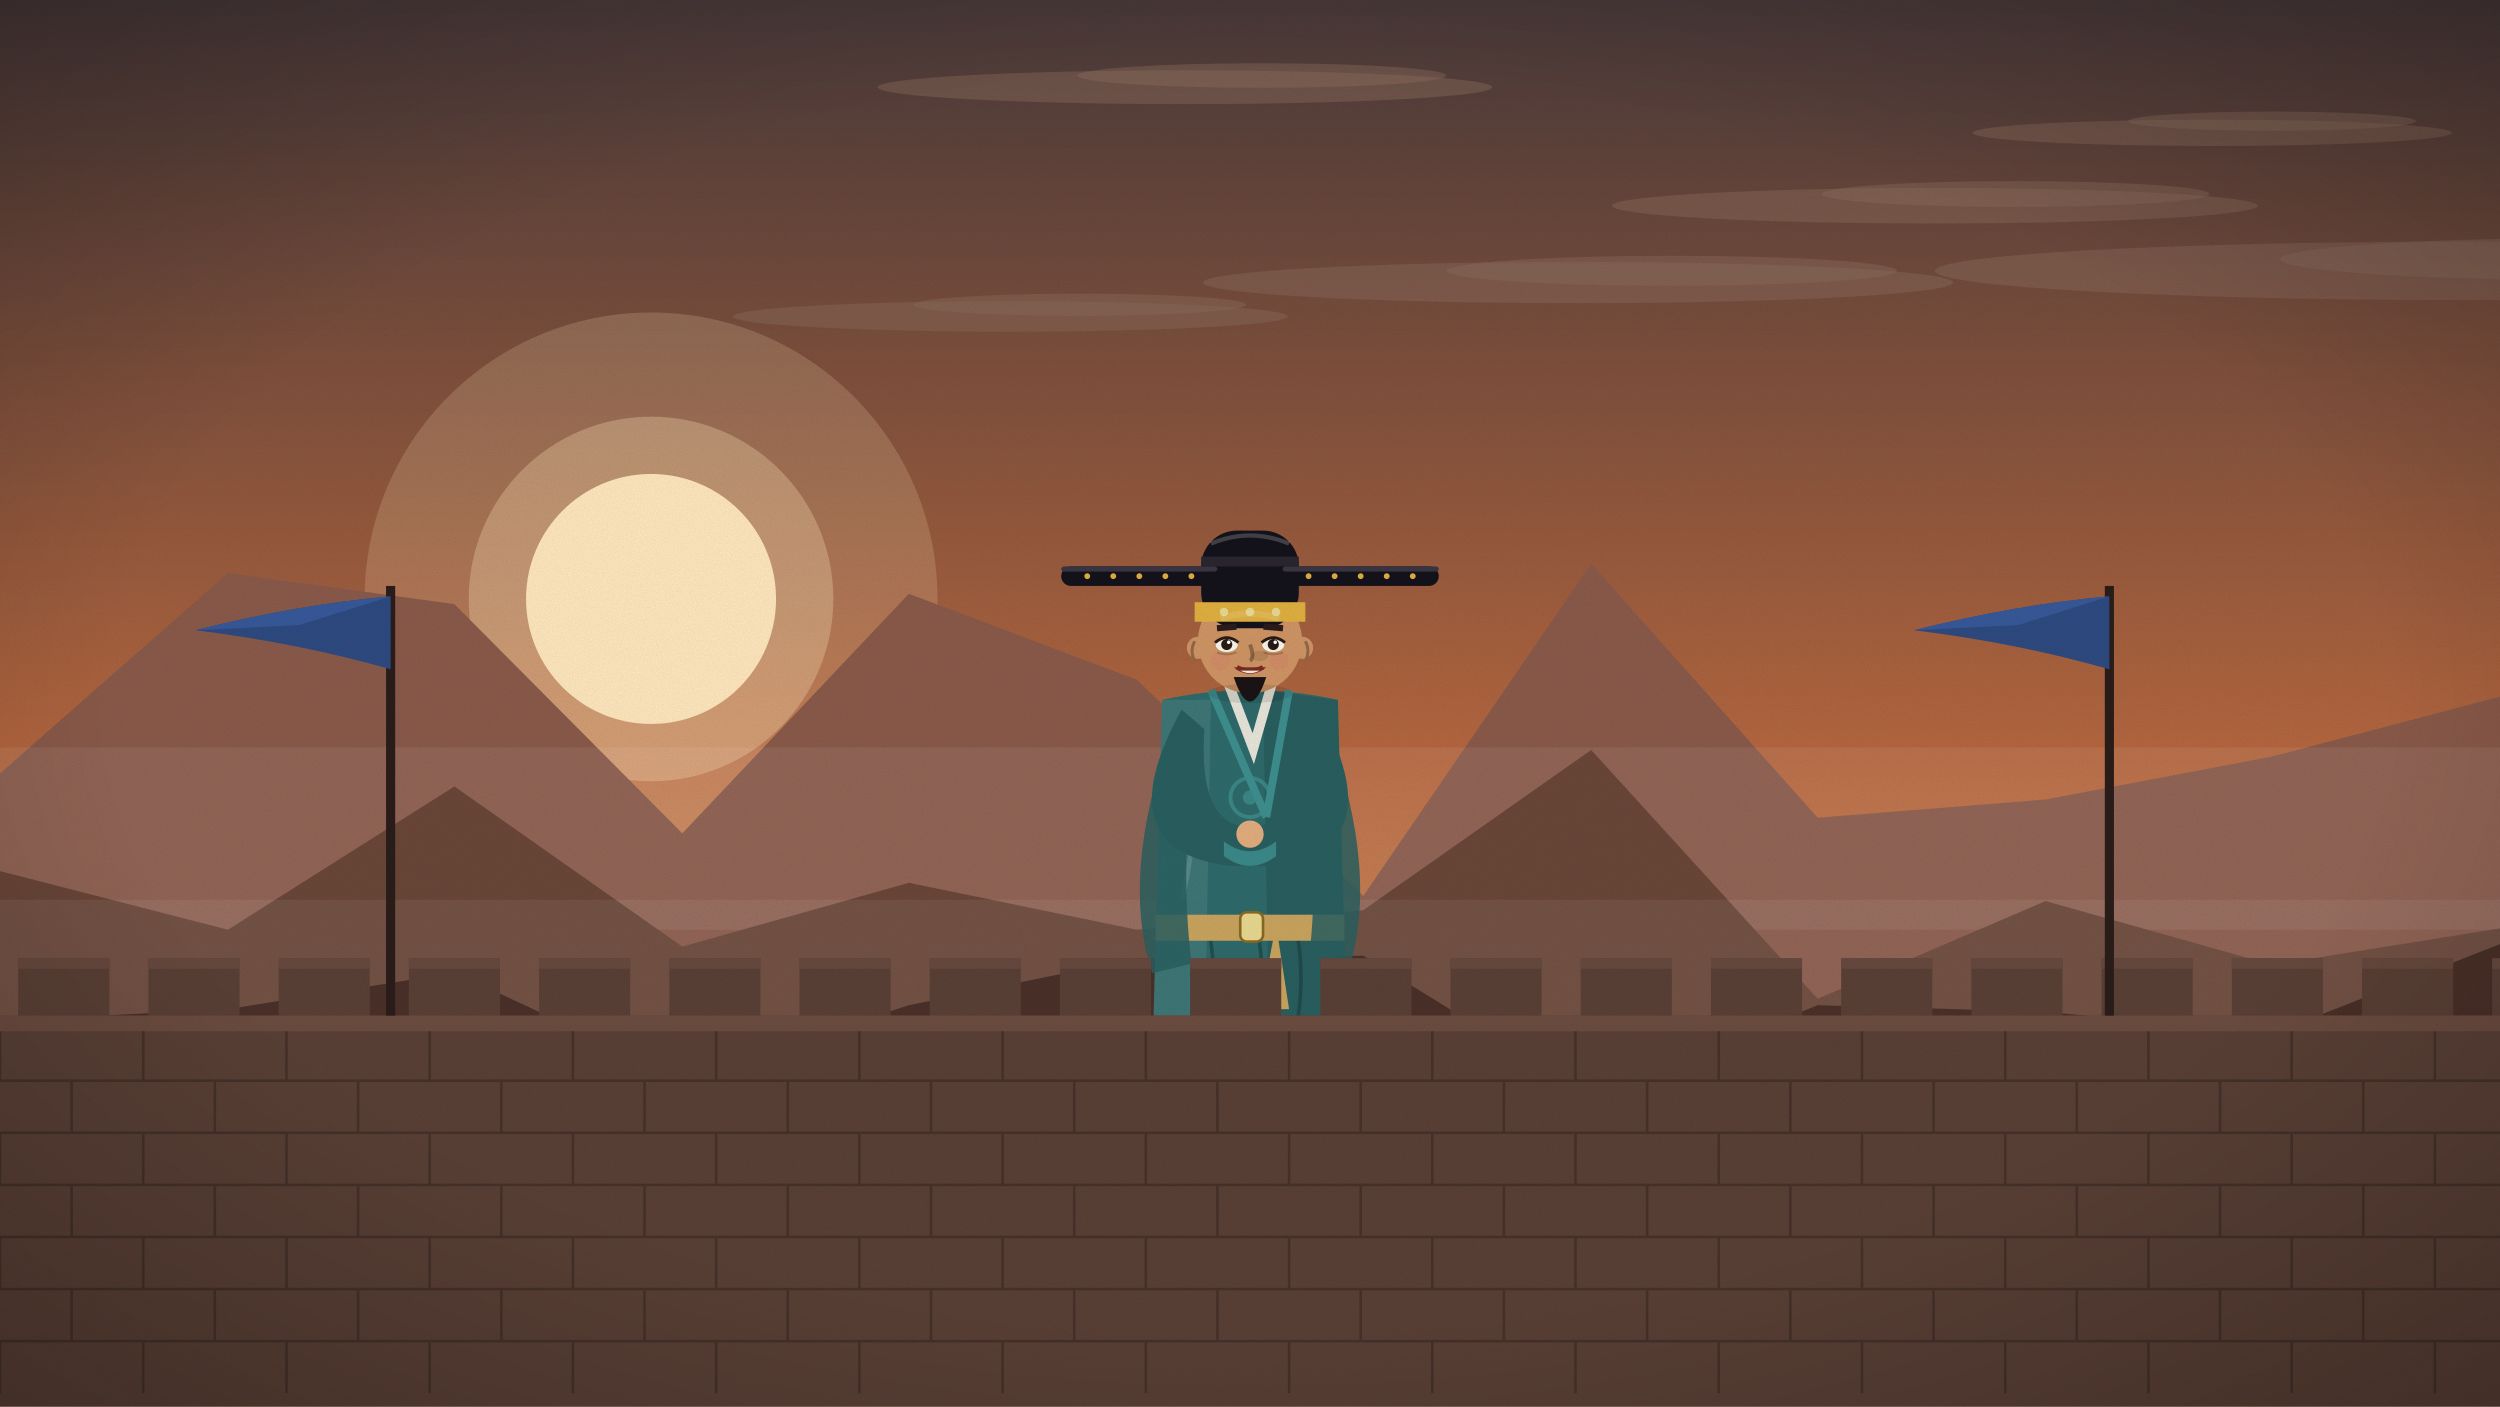
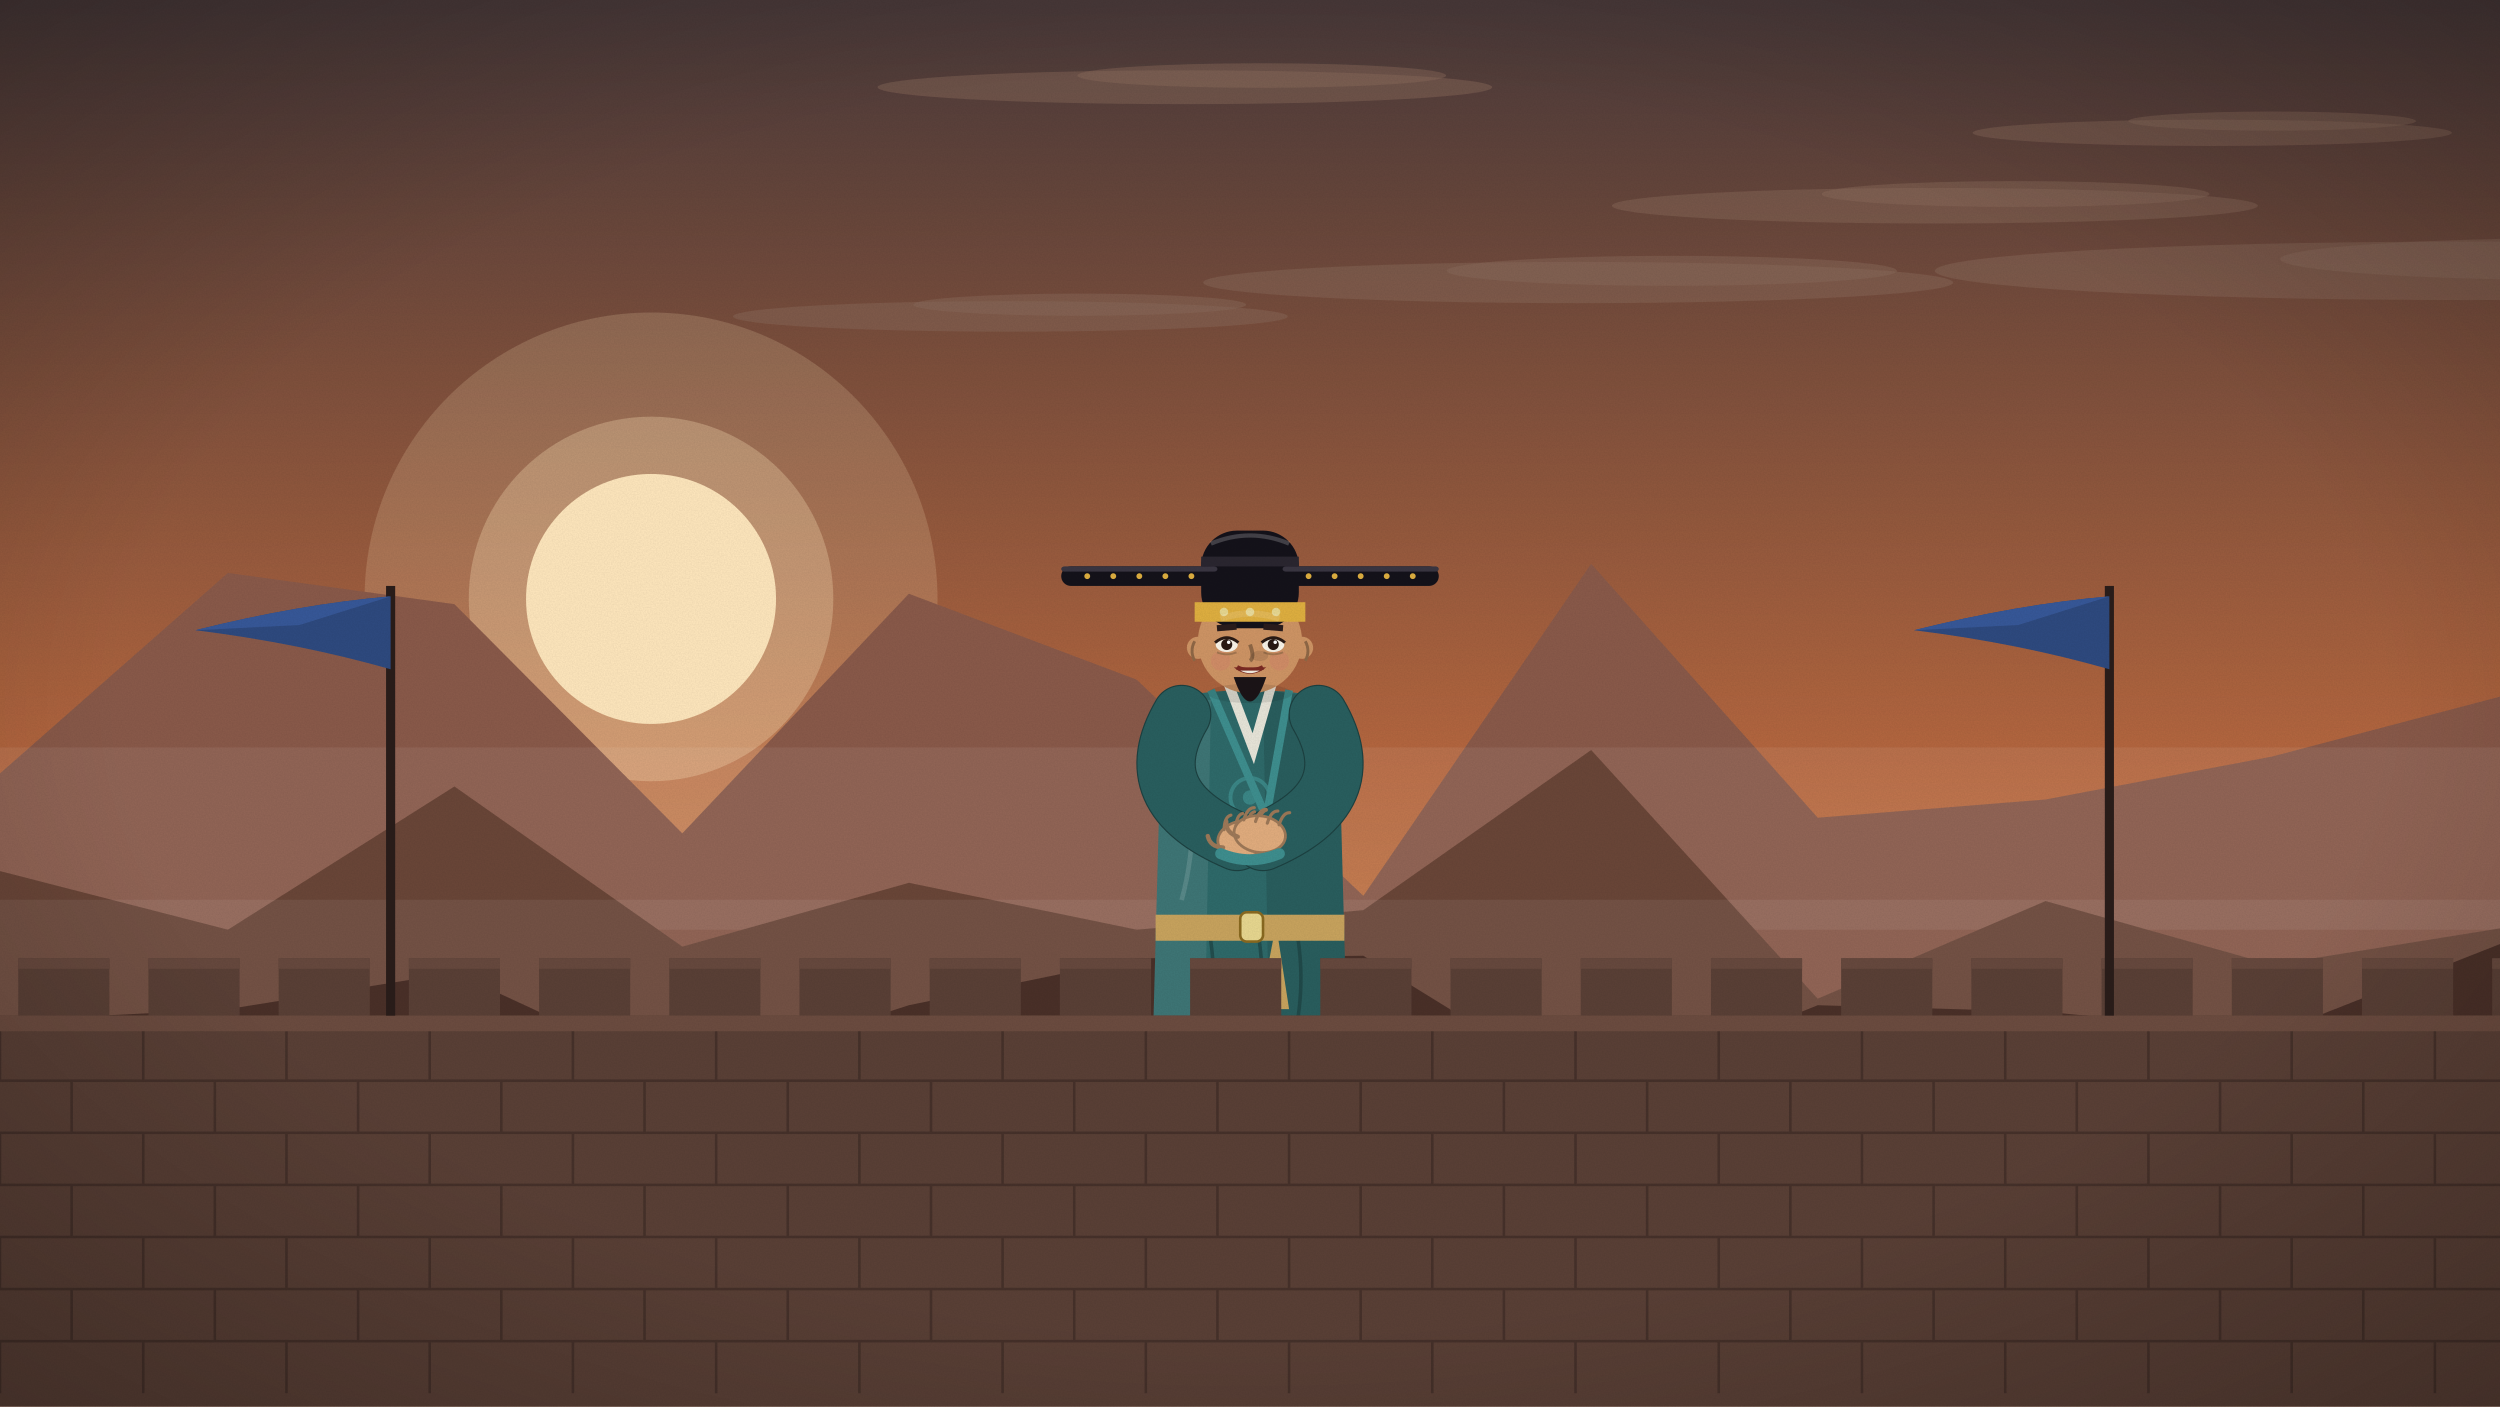
<svg xmlns="http://www.w3.org/2000/svg" viewBox="0 0 1920 1080" width="1920" height="1080">
  <defs>
    <linearGradient id="sk" x1="0" y1="0" x2="0" y2="1">
      <stop offset="0" stop-color="#4a3a3a" />
      <stop offset="0.55" stop-color="#b8683f" />
      <stop offset="1" stop-color="#e8a45e" />
    </linearGradient>
    <filter id="gr">
      <feTurbulence type="fractalNoise" baseFrequency=".9" numOctaves="2" seed="3" />
      <feColorMatrix values="0 0 0 0 0  0 0 0 0 0  0 0 0 0 0  0 0 0 .07 0" />
    </filter>
    <radialGradient id="vg" cx=".5" cy=".5" r=".75">
      <stop offset=".6" stop-color="#000" stop-opacity="0" />
      <stop offset="1" stop-color="#000" stop-opacity=".28" />
    </radialGradient>
  </defs>
  <g id="sky">
    <rect width="1920" height="1080" fill="url(#sk)" />
    <circle cx="500" cy="460" r="220" fill="#ffe7bd" opacity=".18" />
    <circle cx="500" cy="460" r="140" fill="#ffe7bd" opacity=".3" />
    <circle cx="500" cy="460" r="96" fill="#ffe7bd" />
  </g>
  <g id="clouds">
    <ellipse cx="1894" cy="208" rx="408" ry="22.44" fill="#8a6a5a" opacity="0.45" />
    <ellipse cx="1996.0" cy="199" rx="244.8" ry="16.32" fill="#8a6a5a" opacity="0.45" />
    <ellipse cx="1699" cy="102" rx="184" ry="10.12" fill="#8a6a5a" opacity="0.45" />
    <ellipse cx="1745.0" cy="93" rx="110.4" ry="7.36" fill="#8a6a5a" opacity="0.45" />
    <ellipse cx="1212" cy="217" rx="288" ry="15.84" fill="#8a6a5a" opacity="0.45" />
    <ellipse cx="1284.0" cy="208" rx="172.8" ry="11.52" fill="#8a6a5a" opacity="0.45" />
    <ellipse cx="776" cy="243" rx="213" ry="11.715" fill="#8a6a5a" opacity="0.45" />
    <ellipse cx="829.25" cy="234" rx="127.8" ry="8.52" fill="#8a6a5a" opacity="0.45" />
    <ellipse cx="1486" cy="158" rx="248" ry="13.64" fill="#8a6a5a" opacity="0.45" />
    <ellipse cx="1548.0" cy="149" rx="148.8" ry="9.92" fill="#8a6a5a" opacity="0.45" />
    <ellipse cx="910" cy="67" rx="236" ry="12.98" fill="#8a6a5a" opacity="0.45" />
    <ellipse cx="969.0" cy="58" rx="141.6" ry="9.44" fill="#8a6a5a" opacity="0.45" />
  </g>
  <g id="mountains">
    <polygon points="0,1080 0,594 175,440 349,464 524,640 698,456 873,522 1047,688 1222,433 1396,628 1571,614 1745,581 1920,535 1920,1080" fill="#8a5a4a" />
    <rect y="574.0" width="1920" height="140.0" fill="#ffffff" opacity=".07" />
    <polygon points="0,1080 0,669 175,714 349,604 524,727 698,678 873,714 1047,699 1222,576 1396,767 1571,692 1745,741 1920,713 1920,1080" fill="#6a4638" />
    <rect y="691.0" width="1920" height="110.0" fill="#ffffff" opacity=".07" />
    <polygon points="0,1080 0,784 175,775 349,747 524,828 698,772 873,736 1047,734 1222,842 1396,772 1571,777 1745,794 1920,725 1920,1080" fill="#4a3028" />
  </g>
  <g id="ground">
    <rect y="860" width="1920" height="220" fill="#4a3a30" />
  </g>
  <g class="fig">
    <ellipse cx="960" cy="865.0" rx="110.0" ry="17.5" fill="#000" opacity=".16" />
    <ellipse class="ftL" cx="937.5" cy="860" rx="25.0" ry="10.0" fill="#caa078" />
    <ellipse class="ftR" cx="982.5" cy="860" rx="25.0" ry="10.0" fill="#caa078" />
    <path d="M917.5,665.0 L892.5,855.0 L1027.5,855.0 L1002.5,665.0Z" fill="#214c4c" />
    <path d="M895.0,837.5 Q960,855.0 1025.0,837.5 L1027.5,855.0 L892.5,855.0Z" fill="#3e8f8f" />
    <line x1="925.0" y1="710.0" x2="900.5" y2="835.0" stroke="#1a3d3d" stroke-width="3.0" />
    <line x1="947.5" y1="710.0" x2="938.75" y2="835.0" stroke="#1a3d3d" stroke-width="3.0" />
    <line x1="972.5" y1="710.0" x2="981.25" y2="835.0" stroke="#1a3d3d" stroke-width="3.0" />
    <line x1="995.0" y1="710.0" x2="1019.5" y2="835.0" stroke="#1a3d3d" stroke-width="3.0" />
    <rect x="945.0" y="522.5" width="30.0" height="26.25" fill="#e8b88a" />
    <path d="M892.5,537.5 L885.0,815.0 L1035.0,815.0 L1027.5,537.5 Q960,522.5 892.5,537.5Z" fill="#2e6a6a" />
    <path d="M970.0,530.0 L1027.5,537.5 L1035.0,815.0 L975.0,815.0Z" fill="#000" opacity=".12" />
    <path d="M892.5,537.5 L930.0,537.5 L925.0,815.0 L885.0,815.0Z" fill="#fff" opacity=".08" />
    <path d="M942.5,522.5 L962.5,575.0 L977.5,522.5" stroke="#f1ece0" stroke-width="7.5" fill="none" opacity=".95" />
    <path d="M930.0,530.0 L972.5,627.5 M990.0,530.0 L972.5,627.5" stroke="#3e8f8f" stroke-width="6.0" fill="none" />
    <path d="M885.0,800.0 L1035.0,800.0 L1035.0,815.0 L885.0,815.0Z" fill="#3e8f8f" opacity=".85" />
+     <g class="ftL">
+       <path d="M911.25,852.5 Q911.25,871.25 926.25,871.25 Q903.75,870.0 901.25,857.5 Q901.25,847.5 908.75,850.0 L956.25,852.5Z" fill="#2a2024" />
+       <path d="M913.75,868.0 L908.75,868.5" stroke="#d9d0c0" stroke-width="3.5" stroke-linecap="round" />
+     </g>
+     <g class="ftR">
+       <path d="M963.75,852.5 Q963.75,871.25 993.75,871.25 Q1016.25,870.0 1018.75,857.5 Q1018.75,847.5 1011.25,850.0 L1008.75,852.5Z" fill="#2a2024" />
+       <path d="M966.25,868.0 L1011.25,868.5" stroke="#d9d0c0" stroke-width="3.5" stroke-linecap="round" />
+     </g>
    <path d="M929.076,717.5 q7.5,45.0 -5.0,90.0 q7.5,37.5 2.5,56.25" stroke="#1c4141" stroke-width="2.75" fill="none" opacity=".7" />
    <path d="M966.346,717.5 q7.5,45.0 -5.0,90.0 q7.5,37.5 2.5,56.25" stroke="#1c4141" stroke-width="2.75" fill="none" opacity=".7" />
    <path d="M996.295,717.5 q7.5,45.0 -5.0,90.0 q7.5,37.5 2.5,56.25" stroke="#1c4141" stroke-width="2.75" fill="none" opacity=".7" />
    <path d="M905.0,560.0 Q925.0,627.5 907.5,691.25" stroke="#fff" stroke-width="3.5" fill="none" opacity=".14" />
    <path d="M910.0,807.5 l7.5,-7.5 l7.5,7.5 l-7.5,7.5Z" fill="#449d9d" opacity=".9" />
    <path d="M935.0,807.5 l7.5,-7.5 l7.5,7.5 l-7.5,7.5Z" fill="#449d9d" opacity=".9" />
    <path d="M960.0,807.5 l7.5,-7.5 l7.5,7.5 l-7.5,7.5Z" fill="#449d9d" opacity=".9" />
    <path d="M985.0,807.5 l7.5,-7.5 l7.5,7.5 l-7.5,7.5Z" fill="#449d9d" opacity=".9" />
    <path d="M1010.0,807.5 l7.5,-7.5 l7.5,7.5 l-7.5,7.5Z" fill="#449d9d" opacity=".9" />
    <circle cx="960" cy="612.5" r="15.0" fill="none" stroke="#3e8f8f" stroke-width="3.0" opacity=".8" />
    <circle cx="960" cy="612.5" r="5.5" fill="#3e8f8f" opacity=".8" />
    <rect x="887.5" y="702.5" width="145.0" height="20.0" fill="#c9a45e" />
    <rect x="952.5" y="700.625" width="17.5" height="22.5" rx="5.0" fill="#e8d890" stroke="#8a6a20" stroke-width="2.0" />
    <path d="M980.0,710.0 l10.0,65.0 l-22.5,0z" fill="#c9a45e" />
-     <path d="M907.5,545.0 Q847.5,653.75 945.0,665.0 L975.0,665.0 Q1072.5,653.75 1012.5,545.0 L995.0,560.0 Q1000.0,635.0 960,635.0 Q920.0,635.0 925.0,560.0Z" fill="#295f5f" />
-     <path d="M940.0,657.5 Q960,672.5 980.0,657.5 L980.0,646.25 Q960,661.25 940.0,646.25Z" fill="#3b8989" />
-     <circle cx="960" cy="640.625" r="10.5" fill="#e2ad7e" />
-     <path d="M900.0,560.0 Q860.0,672.5 885.0,747.5 L915.0,740.0 Q905.0,653.75 920.0,567.5Z" fill="#295f5f" opacity=".85" />
-     <path d="M1020.0,560.0 Q1060.0,672.5 1035.0,747.5 L1005.0,740.0 Q1015.0,653.75 1000.0,567.5Z" fill="#295f5f" opacity=".85" />
+     <path d="M907.5,548.75 Q870.0,612.5 950.0,646.25" stroke="#1c4141" stroke-width="45.675" fill="none" stroke-linecap="round" />
+     <path d="M907.5,548.75 Q870.0,612.5 950.0,646.25" stroke="#295f5f" stroke-width="43.875" fill="none" stroke-linecap="round" />
+     <path d="M1012.5,548.75 Q1050.0,612.5 970.0,646.25" stroke="#1c4141" stroke-width="45.675" fill="none" stroke-linecap="round" />
+     <path d="M1012.5,548.75 Q1050.0,612.5 970.0,646.25" stroke="#295f5f" stroke-width="43.875" fill="none" stroke-linecap="round" />
+     <g transform="translate(955.0,644.375) rotate(-8)">
+       <ellipse cx="0" cy="0" rx="19.825" ry="14.03" fill="#e2ad7e" stroke="#9e7958" stroke-width="2.135" />
+       <path d="M-13.725,-9.15 q1.525,-9.76 6.71,-10.37" stroke="#9e7958" stroke-width="2.44" fill="none" stroke-linecap="round" />
+       <path d="M-4.575,-9.15 q1.525,-9.76 6.71,-10.37" stroke="#9e7958" stroke-width="2.44" fill="none" stroke-linecap="round" />
+       <path d="M4.575,-9.15 q1.525,-9.76 6.71,-10.37" stroke="#9e7958" stroke-width="2.44" fill="none" stroke-linecap="round" />
+       <path d="M13.725,-9.15 q1.525,-9.76 6.71,-10.37" stroke="#9e7958" stroke-width="2.44" fill="none" stroke-linecap="round" />
+       <path d="M-16.47,4.27 q-9.76,-1.83 -10.37,-10.37" stroke="#9e7958" stroke-width="3.355" fill="none" stroke-linecap="round" />
+     </g>
+     <g transform="translate(967.5,640.625) rotate(8)">
+       <ellipse cx="0" cy="0" rx="19.825" ry="14.03" fill="#e2ad7e" stroke="#9e7958" stroke-width="2.135" />
+       <path d="M-13.725,-9.15 q1.525,-9.76 6.71,-10.37" stroke="#9e7958" stroke-width="2.44" fill="none" stroke-linecap="round" />
+       <path d="M-4.575,-9.15 q1.525,-9.76 6.71,-10.37" stroke="#9e7958" stroke-width="2.44" fill="none" stroke-linecap="round" />
+       <path d="M4.575,-9.15 q1.525,-9.76 6.71,-10.37" stroke="#9e7958" stroke-width="2.44" fill="none" stroke-linecap="round" />
+       <path d="M13.725,-9.15 q1.525,-9.76 6.71,-10.37" stroke="#9e7958" stroke-width="2.44" fill="none" stroke-linecap="round" />
+       <path d="M-16.47,4.27 q-9.76,-1.83 -10.37,-10.37" stroke="#9e7958" stroke-width="3.355" fill="none" stroke-linecap="round" />
+     </g>
+     <path d="M937.5,655.625 Q960,665.0 982.5,655.625" stroke="#3e8f8f" stroke-width="8.5" fill="none" stroke-linecap="round" />
    <circle cx="960" cy="492.5" r="40.0" fill="#cf9565" />
    <rect x="922.5" y="407.5" width="75.0" height="75.0" rx="27.5" fill="#14121a" />
    <rect x="917.5" y="462.5" width="85.0" height="15.0" fill="#e0b040" />
    <rect x="922.5" y="427.5" width="75.0" height="7.5" fill="#2a2630" />
    <rect x="815.0" y="435.0" width="120.0" height="15.0" rx="7.5" fill="#14121a" />
    <rect x="815.0" y="435.0" width="120.0" height="4.0" rx="2.5" fill="#3a3642" />
    <circle cx="915.0" cy="442.5" r="2.25" fill="#e0b040" />
    <circle cx="895.0" cy="442.5" r="2.25" fill="#e0b040" />
    <circle cx="875.0" cy="442.5" r="2.25" fill="#e0b040" />
    <circle cx="855.0" cy="442.5" r="2.25" fill="#e0b040" />
    <circle cx="835.0" cy="442.5" r="2.25" fill="#e0b040" />
    <rect x="985.0" y="435.0" width="120.0" height="15.0" rx="7.5" fill="#14121a" />
    <rect x="985.0" y="435.0" width="120.0" height="4.0" rx="2.5" fill="#3a3642" />
    <circle cx="1005.0" cy="442.5" r="2.25" fill="#e0b040" />
    <circle cx="1025.0" cy="442.5" r="2.25" fill="#e0b040" />
    <circle cx="1045.0" cy="442.5" r="2.25" fill="#e0b040" />
    <circle cx="1065.0" cy="442.5" r="2.25" fill="#e0b040" />
    <circle cx="1085.0" cy="442.5" r="2.25" fill="#e0b040" />
    <path d="M930.0,417.5 Q960,405.0 990.0,417.5" stroke="#fff" stroke-width="3.25" fill="none" opacity=".2" />
    <circle cx="940.0" cy="470.0" r="3.25" fill="#e8d890" />
    <circle cx="960.0" cy="470.0" r="3.25" fill="#e8d890" />
    <circle cx="980.0" cy="470.0" r="3.25" fill="#e8d890" />
    <circle cx="920.0" cy="497.5" r="8.5" fill="#cf9565" />
    <circle cx="1000.0" cy="497.5" r="8.5" fill="#cf9565" />
    <circle cx="937.5" cy="507.5" r="7.5" fill="#d9776a" opacity=".28" />
    <circle cx="982.5" cy="507.5" r="7.5" fill="#d9776a" opacity=".28" />
    <path d="M960,495.0 q3.75,10.0 0,12.5" stroke="#906846" stroke-width="3.0" fill="none" />
    <circle cx="942.131" cy="495.0" r="4.75" fill="#241a1a" />
    <circle cx="977.869" cy="495.0" r="4.75" fill="#241a1a" />
    <line x1="934.631" y1="482.5" x2="949.631" y2="481.25" stroke="#2a1c1c" stroke-width="4.738" />
    <line x1="970.369" y1="481.25" x2="985.369" y2="482.5" stroke="#2a1c1c" stroke-width="4.738" />
    <path d="M950.0,512.5 Q960.0,517.5 970.0,512.5" stroke="#7b2a22" stroke-width="3.5" fill="none" />
    <g class="eye">
      <ellipse cx="942.131" cy="495.0" rx="8.5" ry="5.75" fill="#fbf6ea" />
      <circle cx="942.131" cy="495.0" r="4.25" fill="#2a1a14" />
      <circle cx="943.631" cy="493.25" r="1.375" fill="#fff" />
    </g>
    <path d="M933.131,493.5 Q942.131,486.0 951.131,493.5" stroke="#2a1a14" stroke-width="2.25" fill="none" />
    <path d="M934.631,501.0 Q942.131,504.0 949.631,501.0" stroke="#a57750" stroke-width="1.5" fill="none" />
    <path d="M917.5,492.5 q-4.0,7.5 0,15.0" stroke="#906846" stroke-width="2.25" fill="none" />
    <g class="eye">
      <ellipse cx="977.869" cy="495.0" rx="8.5" ry="5.75" fill="#fbf6ea" />
      <circle cx="977.869" cy="495.0" r="4.25" fill="#2a1a14" />
      <circle cx="979.369" cy="493.25" r="1.375" fill="#fff" />
    </g>
    <path d="M968.869,493.5 Q977.869,486.0 986.869,493.5" stroke="#2a1a14" stroke-width="2.25" fill="none" />
    <path d="M970.369,501.0 Q977.869,504.0 985.369,501.0" stroke="#a57750" stroke-width="1.5" fill="none" />
    <path d="M1002.5,492.5 q4.0,7.5 0,15.0" stroke="#906846" stroke-width="2.25" fill="none" />
    <ellipse cx="967.5" cy="503.75" rx="6.5" ry="4.0" fill="#000" opacity=".1" />
    <path d="M937.5,475.0 Q960,467.5 982.5,475.0" stroke="#fff" stroke-width="5.0" fill="none" opacity=".12" />
    <path d="M947.5,512.5 Q960.0,522.5 972.5,512.5Z" fill="#7b2a22" />
    <path d="M952.5,515.0 Q960.0,519.0 967.5,515.0Z" fill="#f4eee2" />
    <ellipse cx="960" cy="532.5" rx="32.5" ry="7.5" fill="#000" opacity=".1" />
    <path d="M947.5,520.0 Q960,557.5 972.5,520.0Z" fill="#1b1417" />
  </g>
  <g id="wall">
    <rect y="780" width="1920" height="300" fill="#5a4036" />
    <line x1="0" y1="790" x2="1920" y2="790" stroke="#46312a" stroke-width="2" />
    <line x1="0" y1="790" x2="0" y2="830" stroke="#46312a" stroke-width="2" />
    <line x1="110" y1="790" x2="110" y2="830" stroke="#46312a" stroke-width="2" />
    <line x1="220" y1="790" x2="220" y2="830" stroke="#46312a" stroke-width="2" />
    <line x1="330" y1="790" x2="330" y2="830" stroke="#46312a" stroke-width="2" />
    <line x1="440" y1="790" x2="440" y2="830" stroke="#46312a" stroke-width="2" />
    <line x1="550" y1="790" x2="550" y2="830" stroke="#46312a" stroke-width="2" />
    <line x1="660" y1="790" x2="660" y2="830" stroke="#46312a" stroke-width="2" />
    <line x1="770" y1="790" x2="770" y2="830" stroke="#46312a" stroke-width="2" />
    <line x1="880" y1="790" x2="880" y2="830" stroke="#46312a" stroke-width="2" />
    <line x1="990" y1="790" x2="990" y2="830" stroke="#46312a" stroke-width="2" />
    <line x1="1100" y1="790" x2="1100" y2="830" stroke="#46312a" stroke-width="2" />
    <line x1="1210" y1="790" x2="1210" y2="830" stroke="#46312a" stroke-width="2" />
    <line x1="1320" y1="790" x2="1320" y2="830" stroke="#46312a" stroke-width="2" />
    <line x1="1430" y1="790" x2="1430" y2="830" stroke="#46312a" stroke-width="2" />
    <line x1="1540" y1="790" x2="1540" y2="830" stroke="#46312a" stroke-width="2" />
    <line x1="1650" y1="790" x2="1650" y2="830" stroke="#46312a" stroke-width="2" />
    <line x1="1760" y1="790" x2="1760" y2="830" stroke="#46312a" stroke-width="2" />
    <line x1="1870" y1="790" x2="1870" y2="830" stroke="#46312a" stroke-width="2" />
    <line x1="0" y1="830" x2="1920" y2="830" stroke="#46312a" stroke-width="2" />
    <line x1="55" y1="830" x2="55" y2="870" stroke="#46312a" stroke-width="2" />
    <line x1="165" y1="830" x2="165" y2="870" stroke="#46312a" stroke-width="2" />
    <line x1="275" y1="830" x2="275" y2="870" stroke="#46312a" stroke-width="2" />
    <line x1="385" y1="830" x2="385" y2="870" stroke="#46312a" stroke-width="2" />
    <line x1="495" y1="830" x2="495" y2="870" stroke="#46312a" stroke-width="2" />
    <line x1="605" y1="830" x2="605" y2="870" stroke="#46312a" stroke-width="2" />
    <line x1="715" y1="830" x2="715" y2="870" stroke="#46312a" stroke-width="2" />
    <line x1="825" y1="830" x2="825" y2="870" stroke="#46312a" stroke-width="2" />
    <line x1="935" y1="830" x2="935" y2="870" stroke="#46312a" stroke-width="2" />
    <line x1="1045" y1="830" x2="1045" y2="870" stroke="#46312a" stroke-width="2" />
    <line x1="1155" y1="830" x2="1155" y2="870" stroke="#46312a" stroke-width="2" />
    <line x1="1265" y1="830" x2="1265" y2="870" stroke="#46312a" stroke-width="2" />
    <line x1="1375" y1="830" x2="1375" y2="870" stroke="#46312a" stroke-width="2" />
    <line x1="1485" y1="830" x2="1485" y2="870" stroke="#46312a" stroke-width="2" />
    <line x1="1595" y1="830" x2="1595" y2="870" stroke="#46312a" stroke-width="2" />
    <line x1="1705" y1="830" x2="1705" y2="870" stroke="#46312a" stroke-width="2" />
    <line x1="1815" y1="830" x2="1815" y2="870" stroke="#46312a" stroke-width="2" />
    <line x1="1925" y1="830" x2="1925" y2="870" stroke="#46312a" stroke-width="2" />
    <line x1="0" y1="870" x2="1920" y2="870" stroke="#46312a" stroke-width="2" />
    <line x1="0" y1="870" x2="0" y2="910" stroke="#46312a" stroke-width="2" />
    <line x1="110" y1="870" x2="110" y2="910" stroke="#46312a" stroke-width="2" />
    <line x1="220" y1="870" x2="220" y2="910" stroke="#46312a" stroke-width="2" />
    <line x1="330" y1="870" x2="330" y2="910" stroke="#46312a" stroke-width="2" />
    <line x1="440" y1="870" x2="440" y2="910" stroke="#46312a" stroke-width="2" />
    <line x1="550" y1="870" x2="550" y2="910" stroke="#46312a" stroke-width="2" />
    <line x1="660" y1="870" x2="660" y2="910" stroke="#46312a" stroke-width="2" />
    <line x1="770" y1="870" x2="770" y2="910" stroke="#46312a" stroke-width="2" />
    <line x1="880" y1="870" x2="880" y2="910" stroke="#46312a" stroke-width="2" />
    <line x1="990" y1="870" x2="990" y2="910" stroke="#46312a" stroke-width="2" />
    <line x1="1100" y1="870" x2="1100" y2="910" stroke="#46312a" stroke-width="2" />
    <line x1="1210" y1="870" x2="1210" y2="910" stroke="#46312a" stroke-width="2" />
    <line x1="1320" y1="870" x2="1320" y2="910" stroke="#46312a" stroke-width="2" />
    <line x1="1430" y1="870" x2="1430" y2="910" stroke="#46312a" stroke-width="2" />
    <line x1="1540" y1="870" x2="1540" y2="910" stroke="#46312a" stroke-width="2" />
    <line x1="1650" y1="870" x2="1650" y2="910" stroke="#46312a" stroke-width="2" />
    <line x1="1760" y1="870" x2="1760" y2="910" stroke="#46312a" stroke-width="2" />
    <line x1="1870" y1="870" x2="1870" y2="910" stroke="#46312a" stroke-width="2" />
    <line x1="0" y1="910" x2="1920" y2="910" stroke="#46312a" stroke-width="2" />
    <line x1="55" y1="910" x2="55" y2="950" stroke="#46312a" stroke-width="2" />
    <line x1="165" y1="910" x2="165" y2="950" stroke="#46312a" stroke-width="2" />
    <line x1="275" y1="910" x2="275" y2="950" stroke="#46312a" stroke-width="2" />
    <line x1="385" y1="910" x2="385" y2="950" stroke="#46312a" stroke-width="2" />
    <line x1="495" y1="910" x2="495" y2="950" stroke="#46312a" stroke-width="2" />
    <line x1="605" y1="910" x2="605" y2="950" stroke="#46312a" stroke-width="2" />
    <line x1="715" y1="910" x2="715" y2="950" stroke="#46312a" stroke-width="2" />
    <line x1="825" y1="910" x2="825" y2="950" stroke="#46312a" stroke-width="2" />
    <line x1="935" y1="910" x2="935" y2="950" stroke="#46312a" stroke-width="2" />
    <line x1="1045" y1="910" x2="1045" y2="950" stroke="#46312a" stroke-width="2" />
    <line x1="1155" y1="910" x2="1155" y2="950" stroke="#46312a" stroke-width="2" />
    <line x1="1265" y1="910" x2="1265" y2="950" stroke="#46312a" stroke-width="2" />
    <line x1="1375" y1="910" x2="1375" y2="950" stroke="#46312a" stroke-width="2" />
    <line x1="1485" y1="910" x2="1485" y2="950" stroke="#46312a" stroke-width="2" />
    <line x1="1595" y1="910" x2="1595" y2="950" stroke="#46312a" stroke-width="2" />
    <line x1="1705" y1="910" x2="1705" y2="950" stroke="#46312a" stroke-width="2" />
    <line x1="1815" y1="910" x2="1815" y2="950" stroke="#46312a" stroke-width="2" />
    <line x1="1925" y1="910" x2="1925" y2="950" stroke="#46312a" stroke-width="2" />
    <line x1="0" y1="950" x2="1920" y2="950" stroke="#46312a" stroke-width="2" />
    <line x1="0" y1="950" x2="0" y2="990" stroke="#46312a" stroke-width="2" />
    <line x1="110" y1="950" x2="110" y2="990" stroke="#46312a" stroke-width="2" />
    <line x1="220" y1="950" x2="220" y2="990" stroke="#46312a" stroke-width="2" />
    <line x1="330" y1="950" x2="330" y2="990" stroke="#46312a" stroke-width="2" />
    <line x1="440" y1="950" x2="440" y2="990" stroke="#46312a" stroke-width="2" />
    <line x1="550" y1="950" x2="550" y2="990" stroke="#46312a" stroke-width="2" />
    <line x1="660" y1="950" x2="660" y2="990" stroke="#46312a" stroke-width="2" />
    <line x1="770" y1="950" x2="770" y2="990" stroke="#46312a" stroke-width="2" />
    <line x1="880" y1="950" x2="880" y2="990" stroke="#46312a" stroke-width="2" />
    <line x1="990" y1="950" x2="990" y2="990" stroke="#46312a" stroke-width="2" />
    <line x1="1100" y1="950" x2="1100" y2="990" stroke="#46312a" stroke-width="2" />
    <line x1="1210" y1="950" x2="1210" y2="990" stroke="#46312a" stroke-width="2" />
    <line x1="1320" y1="950" x2="1320" y2="990" stroke="#46312a" stroke-width="2" />
    <line x1="1430" y1="950" x2="1430" y2="990" stroke="#46312a" stroke-width="2" />
    <line x1="1540" y1="950" x2="1540" y2="990" stroke="#46312a" stroke-width="2" />
    <line x1="1650" y1="950" x2="1650" y2="990" stroke="#46312a" stroke-width="2" />
    <line x1="1760" y1="950" x2="1760" y2="990" stroke="#46312a" stroke-width="2" />
    <line x1="1870" y1="950" x2="1870" y2="990" stroke="#46312a" stroke-width="2" />
    <line x1="0" y1="990" x2="1920" y2="990" stroke="#46312a" stroke-width="2" />
    <line x1="55" y1="990" x2="55" y2="1030" stroke="#46312a" stroke-width="2" />
    <line x1="165" y1="990" x2="165" y2="1030" stroke="#46312a" stroke-width="2" />
    <line x1="275" y1="990" x2="275" y2="1030" stroke="#46312a" stroke-width="2" />
    <line x1="385" y1="990" x2="385" y2="1030" stroke="#46312a" stroke-width="2" />
    <line x1="495" y1="990" x2="495" y2="1030" stroke="#46312a" stroke-width="2" />
    <line x1="605" y1="990" x2="605" y2="1030" stroke="#46312a" stroke-width="2" />
    <line x1="715" y1="990" x2="715" y2="1030" stroke="#46312a" stroke-width="2" />
    <line x1="825" y1="990" x2="825" y2="1030" stroke="#46312a" stroke-width="2" />
    <line x1="935" y1="990" x2="935" y2="1030" stroke="#46312a" stroke-width="2" />
    <line x1="1045" y1="990" x2="1045" y2="1030" stroke="#46312a" stroke-width="2" />
    <line x1="1155" y1="990" x2="1155" y2="1030" stroke="#46312a" stroke-width="2" />
    <line x1="1265" y1="990" x2="1265" y2="1030" stroke="#46312a" stroke-width="2" />
    <line x1="1375" y1="990" x2="1375" y2="1030" stroke="#46312a" stroke-width="2" />
    <line x1="1485" y1="990" x2="1485" y2="1030" stroke="#46312a" stroke-width="2" />
    <line x1="1595" y1="990" x2="1595" y2="1030" stroke="#46312a" stroke-width="2" />
    <line x1="1705" y1="990" x2="1705" y2="1030" stroke="#46312a" stroke-width="2" />
    <line x1="1815" y1="990" x2="1815" y2="1030" stroke="#46312a" stroke-width="2" />
    <line x1="1925" y1="990" x2="1925" y2="1030" stroke="#46312a" stroke-width="2" />
    <line x1="0" y1="1030" x2="1920" y2="1030" stroke="#46312a" stroke-width="2" />
    <line x1="0" y1="1030" x2="0" y2="1070" stroke="#46312a" stroke-width="2" />
    <line x1="110" y1="1030" x2="110" y2="1070" stroke="#46312a" stroke-width="2" />
    <line x1="220" y1="1030" x2="220" y2="1070" stroke="#46312a" stroke-width="2" />
    <line x1="330" y1="1030" x2="330" y2="1070" stroke="#46312a" stroke-width="2" />
    <line x1="440" y1="1030" x2="440" y2="1070" stroke="#46312a" stroke-width="2" />
    <line x1="550" y1="1030" x2="550" y2="1070" stroke="#46312a" stroke-width="2" />
    <line x1="660" y1="1030" x2="660" y2="1070" stroke="#46312a" stroke-width="2" />
    <line x1="770" y1="1030" x2="770" y2="1070" stroke="#46312a" stroke-width="2" />
    <line x1="880" y1="1030" x2="880" y2="1070" stroke="#46312a" stroke-width="2" />
    <line x1="990" y1="1030" x2="990" y2="1070" stroke="#46312a" stroke-width="2" />
    <line x1="1100" y1="1030" x2="1100" y2="1070" stroke="#46312a" stroke-width="2" />
    <line x1="1210" y1="1030" x2="1210" y2="1070" stroke="#46312a" stroke-width="2" />
    <line x1="1320" y1="1030" x2="1320" y2="1070" stroke="#46312a" stroke-width="2" />
    <line x1="1430" y1="1030" x2="1430" y2="1070" stroke="#46312a" stroke-width="2" />
    <line x1="1540" y1="1030" x2="1540" y2="1070" stroke="#46312a" stroke-width="2" />
    <line x1="1650" y1="1030" x2="1650" y2="1070" stroke="#46312a" stroke-width="2" />
    <line x1="1760" y1="1030" x2="1760" y2="1070" stroke="#46312a" stroke-width="2" />
    <line x1="1870" y1="1030" x2="1870" y2="1070" stroke="#46312a" stroke-width="2" />
    <rect x="14" y="736" width="70" height="46" fill="#5a4036" />
    <rect x="14" y="736" width="70" height="8" fill="#67493e" />
    <rect x="114" y="736" width="70" height="46" fill="#5a4036" />
    <rect x="114" y="736" width="70" height="8" fill="#67493e" />
    <rect x="214" y="736" width="70" height="46" fill="#5a4036" />
    <rect x="214" y="736" width="70" height="8" fill="#67493e" />
    <rect x="314" y="736" width="70" height="46" fill="#5a4036" />
    <rect x="314" y="736" width="70" height="8" fill="#67493e" />
    <rect x="414" y="736" width="70" height="46" fill="#5a4036" />
    <rect x="414" y="736" width="70" height="8" fill="#67493e" />
    <rect x="514" y="736" width="70" height="46" fill="#5a4036" />
    <rect x="514" y="736" width="70" height="8" fill="#67493e" />
    <rect x="614" y="736" width="70" height="46" fill="#5a4036" />
    <rect x="614" y="736" width="70" height="8" fill="#67493e" />
    <rect x="714" y="736" width="70" height="46" fill="#5a4036" />
    <rect x="714" y="736" width="70" height="8" fill="#67493e" />
    <rect x="814" y="736" width="70" height="46" fill="#5a4036" />
    <rect x="814" y="736" width="70" height="8" fill="#67493e" />
    <rect x="914" y="736" width="70" height="46" fill="#5a4036" />
    <rect x="914" y="736" width="70" height="8" fill="#67493e" />
    <rect x="1014" y="736" width="70" height="46" fill="#5a4036" />
    <rect x="1014" y="736" width="70" height="8" fill="#67493e" />
    <rect x="1114" y="736" width="70" height="46" fill="#5a4036" />
    <rect x="1114" y="736" width="70" height="8" fill="#67493e" />
    <rect x="1214" y="736" width="70" height="46" fill="#5a4036" />
    <rect x="1214" y="736" width="70" height="8" fill="#67493e" />
    <rect x="1314" y="736" width="70" height="46" fill="#5a4036" />
    <rect x="1314" y="736" width="70" height="8" fill="#67493e" />
    <rect x="1414" y="736" width="70" height="46" fill="#5a4036" />
    <rect x="1414" y="736" width="70" height="8" fill="#67493e" />
    <rect x="1514" y="736" width="70" height="46" fill="#5a4036" />
    <rect x="1514" y="736" width="70" height="8" fill="#67493e" />
    <rect x="1614" y="736" width="70" height="46" fill="#5a4036" />
    <rect x="1614" y="736" width="70" height="8" fill="#67493e" />
    <rect x="1714" y="736" width="70" height="46" fill="#5a4036" />
    <rect x="1714" y="736" width="70" height="8" fill="#67493e" />
    <rect x="1814" y="736" width="70" height="46" fill="#5a4036" />
    <rect x="1814" y="736" width="70" height="8" fill="#67493e" />
    <rect x="1914" y="736" width="70" height="46" fill="#5a4036" />
    <rect x="1914" y="736" width="70" height="8" fill="#67493e" />
    <rect y="780" width="1920" height="12" fill="#6c4c40" />
  </g>
  <g class="pen">
    <line x1="300" y1="780" x2="300" y2="450" stroke="#2a1d1a" stroke-width="7" />
    <path d="M300,458 Q230,464 150,484 Q230,494 300,514Z" fill="#2e4a80" />
    <path d="M300,458 Q230,464 150,484 L230,480Z" fill="#375899" />
  </g>
  <g class="pen">
    <line x1="1620" y1="780" x2="1620" y2="450" stroke="#2a1d1a" stroke-width="7" />
    <path d="M1620,458 Q1550,464 1470,484 Q1550,494 1620,514Z" fill="#2e4a80" />
    <path d="M1620,458 Q1550,464 1470,484 L1550,480Z" fill="#375899" />
  </g>
  <rect width="1920" height="1080" fill="url(#vg)" />
  <rect width="1920" height="1080" filter="url(#gr)" />
</svg>
